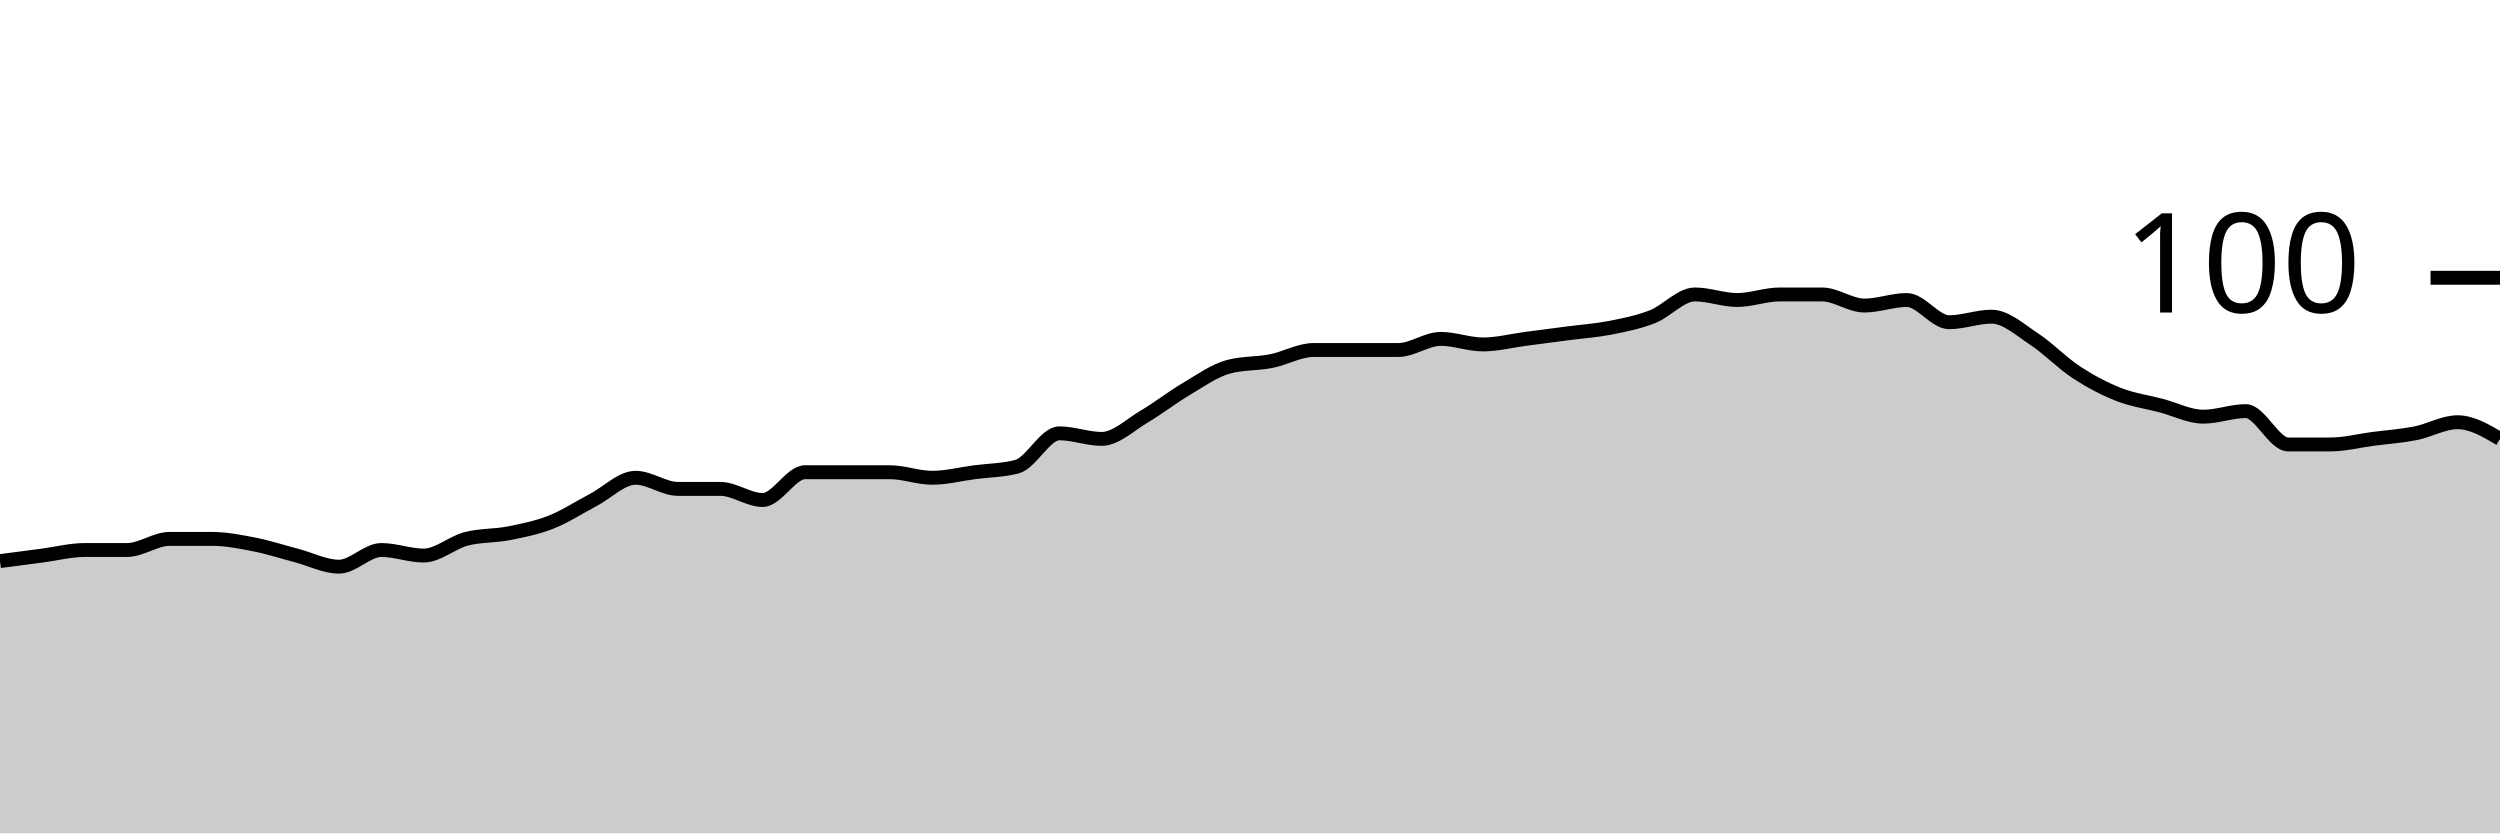
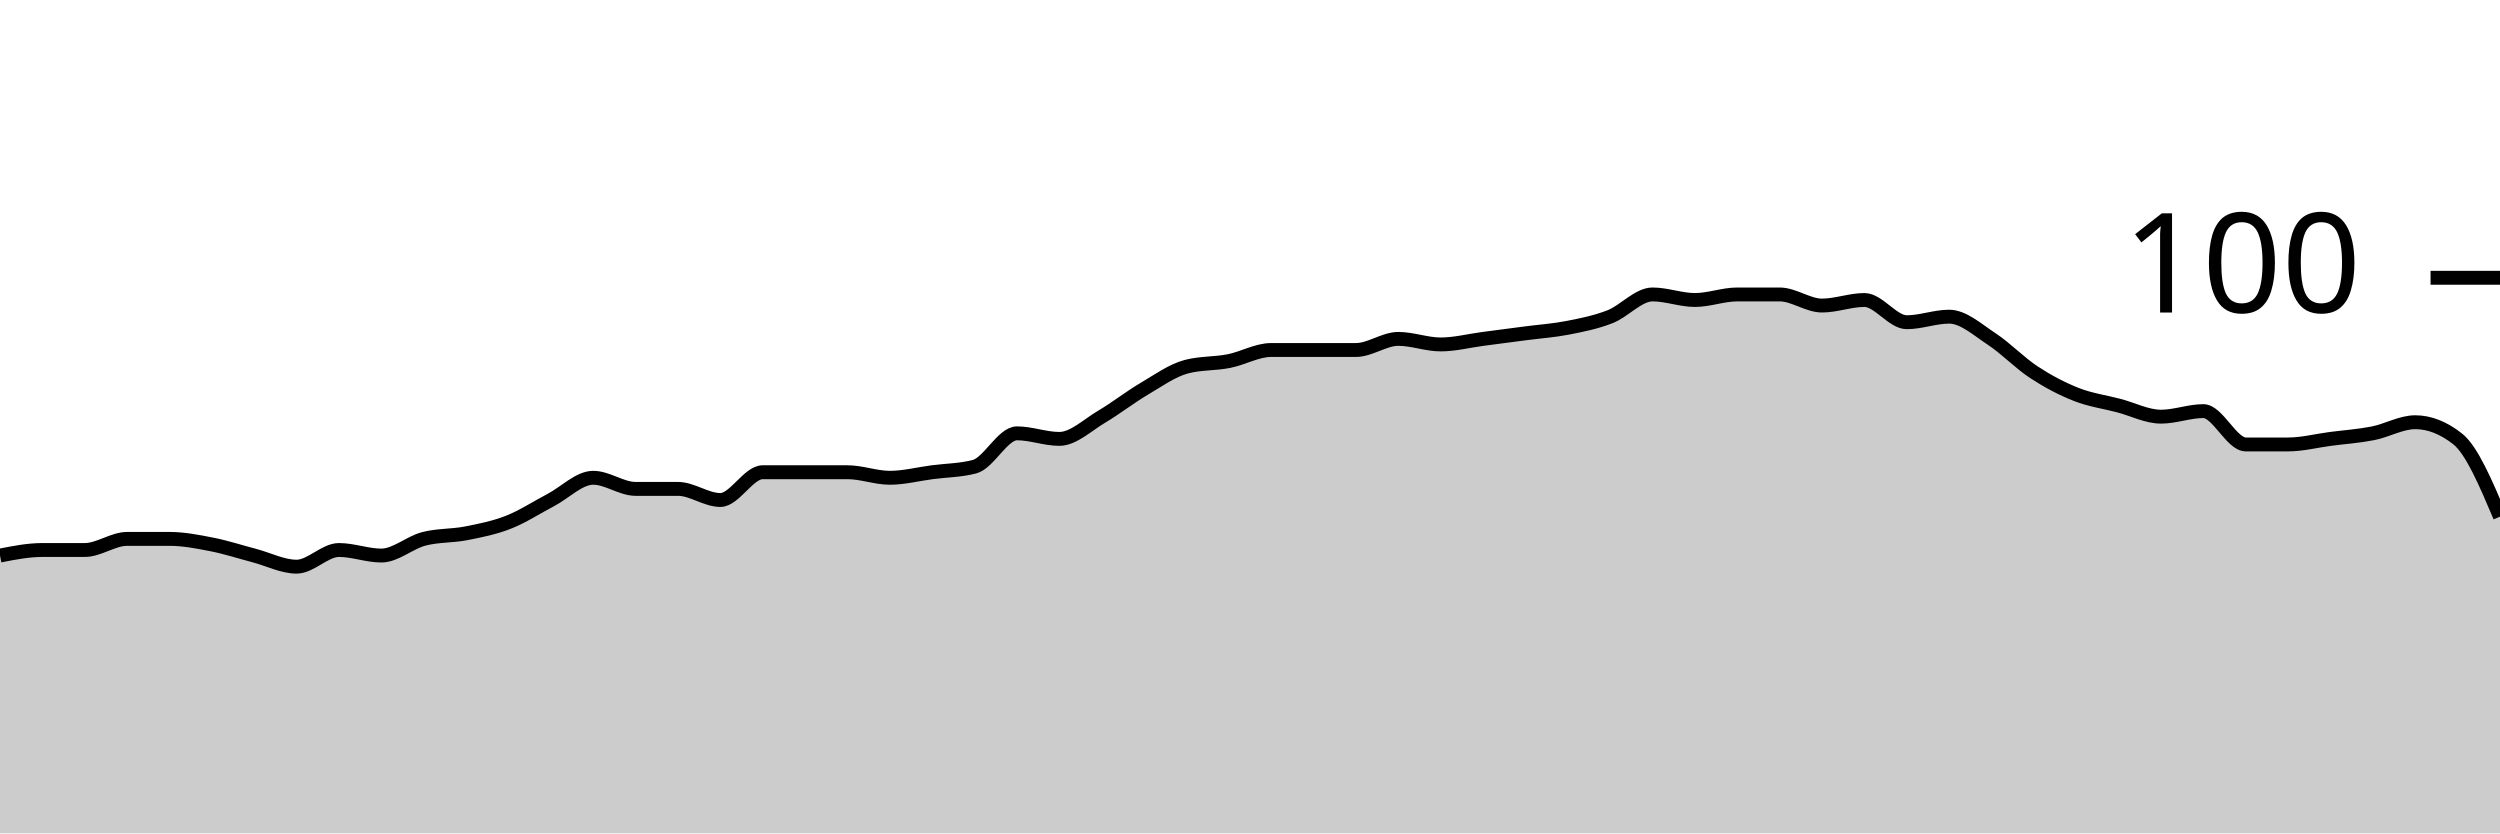
<svg xmlns="http://www.w3.org/2000/svg" viewBox="0 0 180 60">
  <g transform="translate(0,20)">
-     <path class="area" fill="rgba(0, 0, 0, 0.2)" d="M0,20.4C1.017,20.267,2.034,20.133,3.051,20C4.068,19.867,5.085,19.6,6.102,19.6C7.119,19.6,8.136,19.6,9.153,19.6C10.169,19.6,11.186,18.8,12.203,18.8C13.22,18.8,14.237,18.8,15.254,18.8C16.271,18.8,17.288,19,18.305,19.2C19.322,19.4,20.339,19.733,21.356,20C22.373,20.267,23.39,20.8,24.407,20.8C25.424,20.8,26.441,19.6,27.458,19.6C28.475,19.6,29.492,20,30.508,20C31.525,20,32.542,19.067,33.559,18.8C34.576,18.533,35.593,18.6,36.61,18.4C37.627,18.2,38.644,18,39.661,17.6C40.678,17.2,41.695,16.533,42.712,16C43.729,15.467,44.746,14.4,45.763,14.4C46.78,14.4,47.797,15.2,48.814,15.2C49.831,15.2,50.847,15.2,51.864,15.2C52.881,15.2,53.898,16,54.915,16C55.932,16,56.949,14,57.966,14C58.983,14,60,14,61.017,14C62.034,14,63.051,14,64.068,14C65.085,14,66.102,14.4,67.119,14.4C68.136,14.4,69.153,14.133,70.169,14C71.186,13.867,72.203,13.867,73.22,13.6C74.237,13.333,75.254,11.2,76.271,11.2C77.288,11.2,78.305,11.6,79.322,11.6C80.339,11.6,81.356,10.6,82.373,10C83.39,9.4,84.407,8.6,85.424,8C86.441,7.4,87.458,6.667,88.475,6.4C89.492,6.133,90.508,6.2,91.525,6C92.542,5.8,93.559,5.2,94.576,5.2C95.593,5.2,96.61,5.2,97.627,5.2C98.644,5.2,99.661,5.2,100.678,5.2C101.695,5.2,102.712,4.4,103.729,4.4C104.746,4.4,105.763,4.8,106.78,4.8C107.797,4.8,108.814,4.533,109.831,4.4C110.847,4.267,111.864,4.133,112.881,4C113.898,3.867,114.915,3.8,115.932,3.6C116.949,3.4,117.966,3.2,118.983,2.8C120,2.4,121.017,1.2,122.034,1.2C123.051,1.2,124.068,1.6,125.085,1.6C126.102,1.6,127.119,1.2,128.136,1.2C129.153,1.2,130.169,1.2,131.186,1.2C132.203,1.2,133.22,2,134.237,2C135.254,2,136.271,1.6,137.288,1.6C138.305,1.6,139.322,3.2,140.339,3.2C141.356,3.2,142.373,2.8,143.39,2.8C144.407,2.8,145.424,3.733,146.441,4.4C147.458,5.067,148.475,6.133,149.492,6.8C150.508,7.467,151.525,8,152.542,8.4C153.559,8.8,154.576,8.933,155.593,9.2C156.61,9.467,157.627,10,158.644,10C159.661,10,160.678,9.6,161.695,9.6C162.712,9.6,163.729,12,164.746,12C165.763,12,166.78,12,167.797,12C168.814,12,169.831,11.733,170.847,11.6C171.864,11.467,172.881,11.4,173.898,11.2C174.915,11,175.932,10.4,176.949,10.4C177.966,10.4,178.983,11,180,11.6L180,40C178.983,40,177.966,40,176.949,40C175.932,40,174.915,40,173.898,40C172.881,40,171.864,40,170.847,40C169.831,40,168.814,40,167.797,40C166.78,40,165.763,40,164.746,40C163.729,40,162.712,40,161.695,40C160.678,40,159.661,40,158.644,40C157.627,40,156.61,40,155.593,40C154.576,40,153.559,40,152.542,40C151.525,40,150.508,40,149.492,40C148.475,40,147.458,40,146.441,40C145.424,40,144.407,40,143.39,40C142.373,40,141.356,40,140.339,40C139.322,40,138.305,40,137.288,40C136.271,40,135.254,40,134.237,40C133.22,40,132.203,40,131.186,40C130.169,40,129.153,40,128.136,40C127.119,40,126.102,40,125.085,40C124.068,40,123.051,40,122.034,40C121.017,40,120,40,118.983,40C117.966,40,116.949,40,115.932,40C114.915,40,113.898,40,112.881,40C111.864,40,110.847,40,109.831,40C108.814,40,107.797,40,106.78,40C105.763,40,104.746,40,103.729,40C102.712,40,101.695,40,100.678,40C99.661,40,98.644,40,97.627,40C96.61,40,95.593,40,94.576,40C93.559,40,92.542,40,91.525,40C90.508,40,89.492,40,88.475,40C87.458,40,86.441,40,85.424,40C84.407,40,83.39,40,82.373,40C81.356,40,80.339,40,79.322,40C78.305,40,77.288,40,76.271,40C75.254,40,74.237,40,73.22,40C72.203,40,71.186,40,70.169,40C69.153,40,68.136,40,67.119,40C66.102,40,65.085,40,64.068,40C63.051,40,62.034,40,61.017,40C60,40,58.983,40,57.966,40C56.949,40,55.932,40,54.915,40C53.898,40,52.881,40,51.864,40C50.847,40,49.831,40,48.814,40C47.797,40,46.78,40,45.763,40C44.746,40,43.729,40,42.712,40C41.695,40,40.678,40,39.661,40C38.644,40,37.627,40,36.61,40C35.593,40,34.576,40,33.559,40C32.542,40,31.525,40,30.508,40C29.492,40,28.475,40,27.458,40C26.441,40,25.424,40,24.407,40C23.39,40,22.373,40,21.356,40C20.339,40,19.322,40,18.305,40C17.288,40,16.271,40,15.254,40C14.237,40,13.22,40,12.203,40C11.186,40,10.169,40,9.153,40C8.136,40,7.119,40,6.102,40C5.085,40,4.068,40,3.051,40C2.034,40,1.017,40,0,40Z" />
-     <path class="line" stroke="black" fill="none" d="M0,20.4C1.017,20.267,2.034,20.133,3.051,20C4.068,19.867,5.085,19.6,6.102,19.6C7.119,19.6,8.136,19.6,9.153,19.6C10.169,19.6,11.186,18.8,12.203,18.8C13.22,18.8,14.237,18.8,15.254,18.8C16.271,18.8,17.288,19,18.305,19.2C19.322,19.4,20.339,19.733,21.356,20C22.373,20.267,23.39,20.8,24.407,20.8C25.424,20.8,26.441,19.6,27.458,19.6C28.475,19.6,29.492,20,30.508,20C31.525,20,32.542,19.067,33.559,18.8C34.576,18.533,35.593,18.6,36.61,18.4C37.627,18.2,38.644,18,39.661,17.6C40.678,17.2,41.695,16.533,42.712,16C43.729,15.467,44.746,14.4,45.763,14.4C46.78,14.4,47.797,15.2,48.814,15.2C49.831,15.2,50.847,15.2,51.864,15.2C52.881,15.2,53.898,16,54.915,16C55.932,16,56.949,14,57.966,14C58.983,14,60,14,61.017,14C62.034,14,63.051,14,64.068,14C65.085,14,66.102,14.4,67.119,14.4C68.136,14.4,69.153,14.133,70.169,14C71.186,13.867,72.203,13.867,73.22,13.6C74.237,13.333,75.254,11.2,76.271,11.2C77.288,11.2,78.305,11.6,79.322,11.6C80.339,11.6,81.356,10.6,82.373,10C83.39,9.4,84.407,8.6,85.424,8C86.441,7.4,87.458,6.667,88.475,6.4C89.492,6.133,90.508,6.2,91.525,6C92.542,5.8,93.559,5.2,94.576,5.2C95.593,5.2,96.61,5.2,97.627,5.2C98.644,5.2,99.661,5.2,100.678,5.2C101.695,5.2,102.712,4.4,103.729,4.4C104.746,4.4,105.763,4.8,106.78,4.8C107.797,4.8,108.814,4.533,109.831,4.4C110.847,4.267,111.864,4.133,112.881,4C113.898,3.867,114.915,3.8,115.932,3.6C116.949,3.4,117.966,3.2,118.983,2.8C120,2.4,121.017,1.2,122.034,1.2C123.051,1.2,124.068,1.6,125.085,1.6C126.102,1.6,127.119,1.2,128.136,1.2C129.153,1.2,130.169,1.2,131.186,1.2C132.203,1.2,133.22,2,134.237,2C135.254,2,136.271,1.6,137.288,1.6C138.305,1.6,139.322,3.2,140.339,3.2C141.356,3.2,142.373,2.8,143.39,2.8C144.407,2.8,145.424,3.733,146.441,4.4C147.458,5.067,148.475,6.133,149.492,6.8C150.508,7.467,151.525,8,152.542,8.4C153.559,8.8,154.576,8.933,155.593,9.2C156.61,9.467,157.627,10,158.644,10C159.661,10,160.678,9.6,161.695,9.6C162.712,9.6,163.729,12,164.746,12C165.763,12,166.78,12,167.797,12C168.814,12,169.831,11.733,170.847,11.6C171.864,11.467,172.881,11.4,173.898,11.2C174.915,11,175.932,10.4,176.949,10.4C177.966,10.4,178.983,11,180,11.6" />
+     <path class="area" fill="rgba(0, 0, 0, 0.2)" d="M0,20C1.017,19.8,2.034,19.6,3.051,19.6C4.068,19.6,5.085,19.6,6.102,19.6C7.119,19.6,8.136,18.8,9.153,18.8C10.169,18.8,11.186,18.8,12.203,18.8C13.22,18.8,14.237,19,15.254,19.2C16.271,19.4,17.288,19.733,18.305,20C19.322,20.267,20.339,20.8,21.356,20.8C22.373,20.8,23.39,19.6,24.407,19.6C25.424,19.6,26.441,20,27.458,20C28.475,20,29.492,19.067,30.508,18.8C31.525,18.533,32.542,18.6,33.559,18.4C34.576,18.2,35.593,18,36.61,17.6C37.627,17.2,38.644,16.533,39.661,16C40.678,15.467,41.695,14.4,42.712,14.4C43.729,14.4,44.746,15.2,45.763,15.2C46.78,15.2,47.797,15.2,48.814,15.2C49.831,15.2,50.847,16,51.864,16C52.881,16,53.898,14,54.915,14C55.932,14,56.949,14,57.966,14C58.983,14,60,14,61.017,14C62.034,14,63.051,14.4,64.068,14.4C65.085,14.4,66.102,14.133,67.119,14C68.136,13.867,69.153,13.867,70.169,13.6C71.186,13.333,72.203,11.2,73.22,11.2C74.237,11.2,75.254,11.6,76.271,11.6C77.288,11.6,78.305,10.6,79.322,10C80.339,9.4,81.356,8.6,82.373,8C83.39,7.4,84.407,6.667,85.424,6.4C86.441,6.133,87.458,6.2,88.475,6C89.492,5.8,90.508,5.2,91.525,5.2C92.542,5.2,93.559,5.2,94.576,5.2C95.593,5.2,96.61,5.2,97.627,5.2C98.644,5.2,99.661,4.4,100.678,4.4C101.695,4.4,102.712,4.8,103.729,4.8C104.746,4.8,105.763,4.533,106.78,4.4C107.797,4.267,108.814,4.133,109.831,4C110.847,3.867,111.864,3.8,112.881,3.6C113.898,3.4,114.915,3.2,115.932,2.8C116.949,2.4,117.966,1.2,118.983,1.2C120,1.2,121.017,1.6,122.034,1.6C123.051,1.6,124.068,1.2,125.085,1.2C126.102,1.2,127.119,1.2,128.136,1.2C129.153,1.2,130.169,2,131.186,2C132.203,2,133.22,1.6,134.237,1.6C135.254,1.6,136.271,3.2,137.288,3.2C138.305,3.2,139.322,2.8,140.339,2.8C141.356,2.8,142.373,3.733,143.39,4.4C144.407,5.067,145.424,6.133,146.441,6.8C147.458,7.467,148.475,8,149.492,8.4C150.508,8.8,151.525,8.933,152.542,9.2C153.559,9.467,154.576,10,155.593,10C156.61,10,157.627,9.6,158.644,9.6C159.661,9.6,160.678,12,161.695,12C162.712,12,163.729,12,164.746,12C165.763,12,166.78,11.733,167.797,11.6C168.814,11.467,169.831,11.4,170.847,11.2C171.864,11,172.881,10.4,173.898,10.4C174.915,10.4,175.932,10.8,176.949,11.6C177.966,12.4,178.983,14.8,180,17.2L180,40C178.983,40,177.966,40,176.949,40C175.932,40,174.915,40,173.898,40C172.881,40,171.864,40,170.847,40C169.831,40,168.814,40,167.797,40C166.78,40,165.763,40,164.746,40C163.729,40,162.712,40,161.695,40C160.678,40,159.661,40,158.644,40C157.627,40,156.61,40,155.593,40C154.576,40,153.559,40,152.542,40C151.525,40,150.508,40,149.492,40C148.475,40,147.458,40,146.441,40C145.424,40,144.407,40,143.39,40C142.373,40,141.356,40,140.339,40C139.322,40,138.305,40,137.288,40C136.271,40,135.254,40,134.237,40C133.22,40,132.203,40,131.186,40C130.169,40,129.153,40,128.136,40C127.119,40,126.102,40,125.085,40C124.068,40,123.051,40,122.034,40C121.017,40,120,40,118.983,40C117.966,40,116.949,40,115.932,40C114.915,40,113.898,40,112.881,40C111.864,40,110.847,40,109.831,40C108.814,40,107.797,40,106.78,40C105.763,40,104.746,40,103.729,40C102.712,40,101.695,40,100.678,40C99.661,40,98.644,40,97.627,40C96.61,40,95.593,40,94.576,40C93.559,40,92.542,40,91.525,40C90.508,40,89.492,40,88.475,40C87.458,40,86.441,40,85.424,40C84.407,40,83.39,40,82.373,40C81.356,40,80.339,40,79.322,40C78.305,40,77.288,40,76.271,40C75.254,40,74.237,40,73.22,40C72.203,40,71.186,40,70.169,40C69.153,40,68.136,40,67.119,40C66.102,40,65.085,40,64.068,40C63.051,40,62.034,40,61.017,40C60,40,58.983,40,57.966,40C56.949,40,55.932,40,54.915,40C53.898,40,52.881,40,51.864,40C50.847,40,49.831,40,48.814,40C47.797,40,46.78,40,45.763,40C44.746,40,43.729,40,42.712,40C41.695,40,40.678,40,39.661,40C38.644,40,37.627,40,36.61,40C35.593,40,34.576,40,33.559,40C32.542,40,31.525,40,30.508,40C29.492,40,28.475,40,27.458,40C26.441,40,25.424,40,24.407,40C23.39,40,22.373,40,21.356,40C20.339,40,19.322,40,18.305,40C17.288,40,16.271,40,15.254,40C14.237,40,13.22,40,12.203,40C11.186,40,10.169,40,9.153,40C8.136,40,7.119,40,6.102,40C5.085,40,4.068,40,3.051,40C2.034,40,1.017,40,0,40Z" />
+     <path class="line" stroke="black" fill="none" d="M0,20C1.017,19.8,2.034,19.6,3.051,19.6C4.068,19.6,5.085,19.6,6.102,19.6C7.119,19.6,8.136,18.8,9.153,18.8C10.169,18.8,11.186,18.8,12.203,18.8C13.22,18.8,14.237,19,15.254,19.2C16.271,19.4,17.288,19.733,18.305,20C19.322,20.267,20.339,20.8,21.356,20.8C22.373,20.8,23.39,19.6,24.407,19.6C25.424,19.6,26.441,20,27.458,20C28.475,20,29.492,19.067,30.508,18.8C31.525,18.533,32.542,18.6,33.559,18.4C34.576,18.2,35.593,18,36.61,17.6C37.627,17.2,38.644,16.533,39.661,16C40.678,15.467,41.695,14.4,42.712,14.4C43.729,14.4,44.746,15.2,45.763,15.2C46.78,15.2,47.797,15.2,48.814,15.2C49.831,15.2,50.847,16,51.864,16C52.881,16,53.898,14,54.915,14C55.932,14,56.949,14,57.966,14C58.983,14,60,14,61.017,14C62.034,14,63.051,14.4,64.068,14.4C65.085,14.4,66.102,14.133,67.119,14C68.136,13.867,69.153,13.867,70.169,13.6C71.186,13.333,72.203,11.2,73.22,11.2C74.237,11.2,75.254,11.6,76.271,11.6C77.288,11.6,78.305,10.6,79.322,10C80.339,9.4,81.356,8.6,82.373,8C83.39,7.4,84.407,6.667,85.424,6.4C86.441,6.133,87.458,6.2,88.475,6C89.492,5.8,90.508,5.2,91.525,5.2C92.542,5.2,93.559,5.2,94.576,5.2C95.593,5.2,96.61,5.2,97.627,5.2C98.644,5.2,99.661,4.4,100.678,4.4C101.695,4.4,102.712,4.8,103.729,4.8C104.746,4.8,105.763,4.533,106.78,4.4C107.797,4.267,108.814,4.133,109.831,4C110.847,3.867,111.864,3.8,112.881,3.6C113.898,3.4,114.915,3.2,115.932,2.8C116.949,2.4,117.966,1.2,118.983,1.2C120,1.2,121.017,1.6,122.034,1.6C123.051,1.6,124.068,1.2,125.085,1.2C126.102,1.2,127.119,1.2,128.136,1.2C129.153,1.2,130.169,2,131.186,2C132.203,2,133.22,1.6,134.237,1.6C135.254,1.6,136.271,3.2,137.288,3.2C138.305,3.2,139.322,2.8,140.339,2.8C141.356,2.8,142.373,3.733,143.39,4.4C144.407,5.067,145.424,6.133,146.441,6.8C147.458,7.467,148.475,8,149.492,8.4C150.508,8.8,151.525,8.933,152.542,9.2C153.559,9.467,154.576,10,155.593,10C156.61,10,157.627,9.6,158.644,9.6C159.661,9.6,160.678,12,161.695,12C162.712,12,163.729,12,164.746,12C165.763,12,166.78,11.733,167.797,11.6C168.814,11.467,169.831,11.4,170.847,11.2C171.864,11,172.881,10.4,173.898,10.4C174.915,10.4,175.932,10.8,176.949,11.6C177.966,12.4,178.983,14.8,180,17.2" />
    <path class="axis-ceiling" stroke-width="1" stroke="black" fill="none" d="M175,0L180,0" />
    <text class="axis-ceiling-label" font-family="sans-serif" text-anchor="end" font-size="10px" x="170" y="2.5">100</text>
  </g>
</svg>
